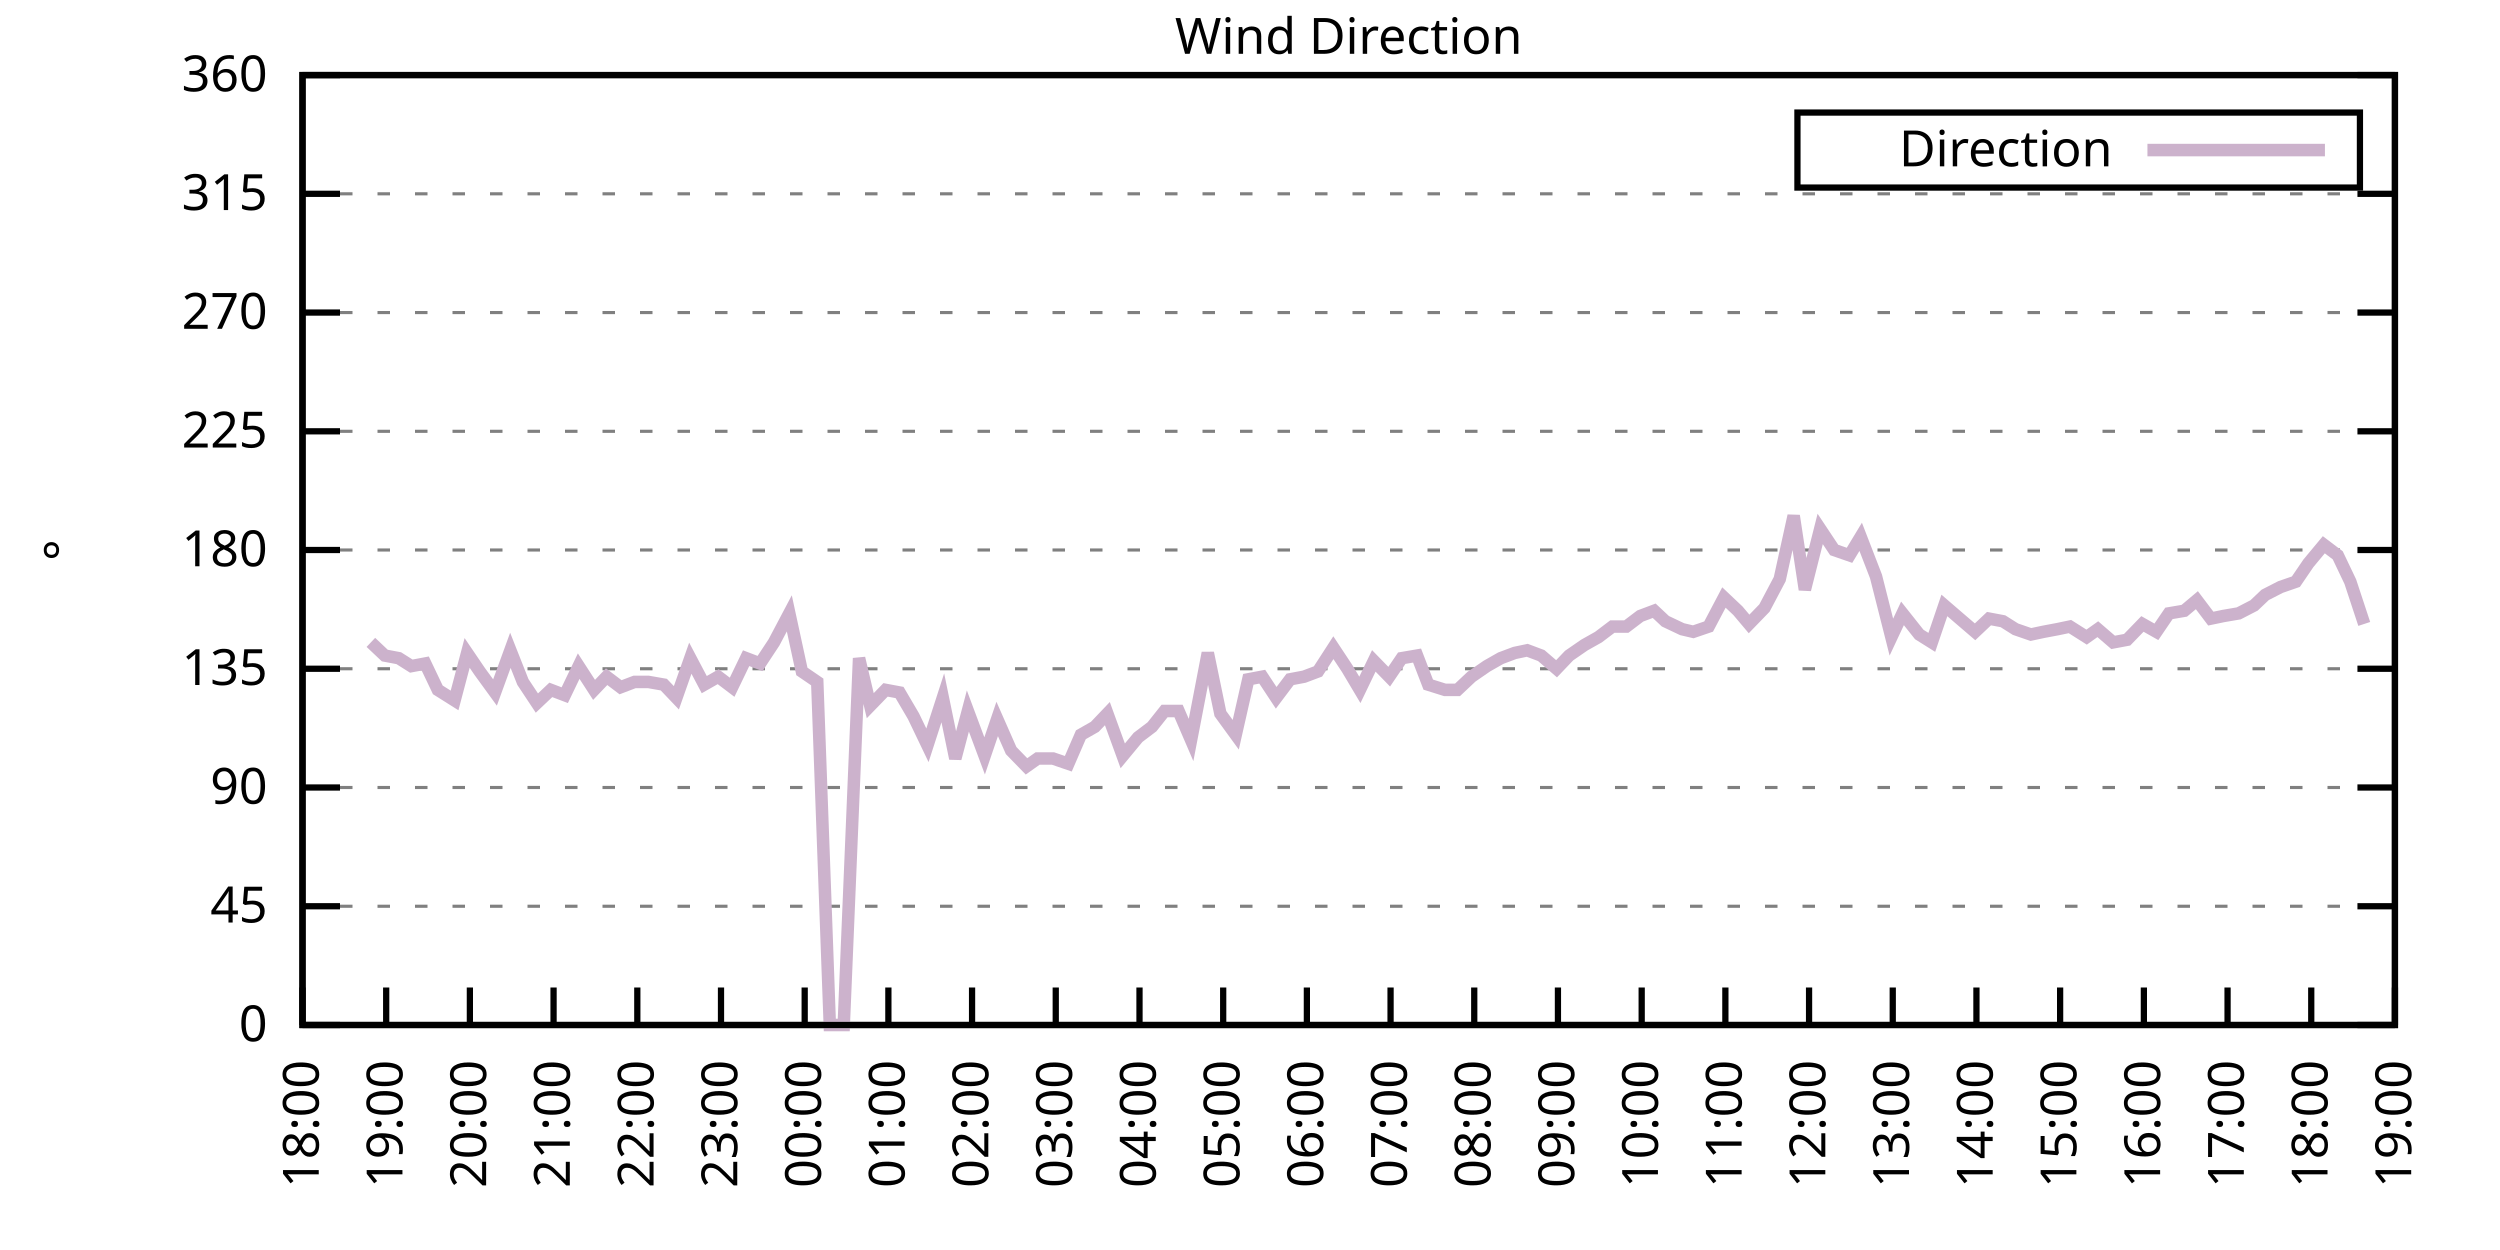
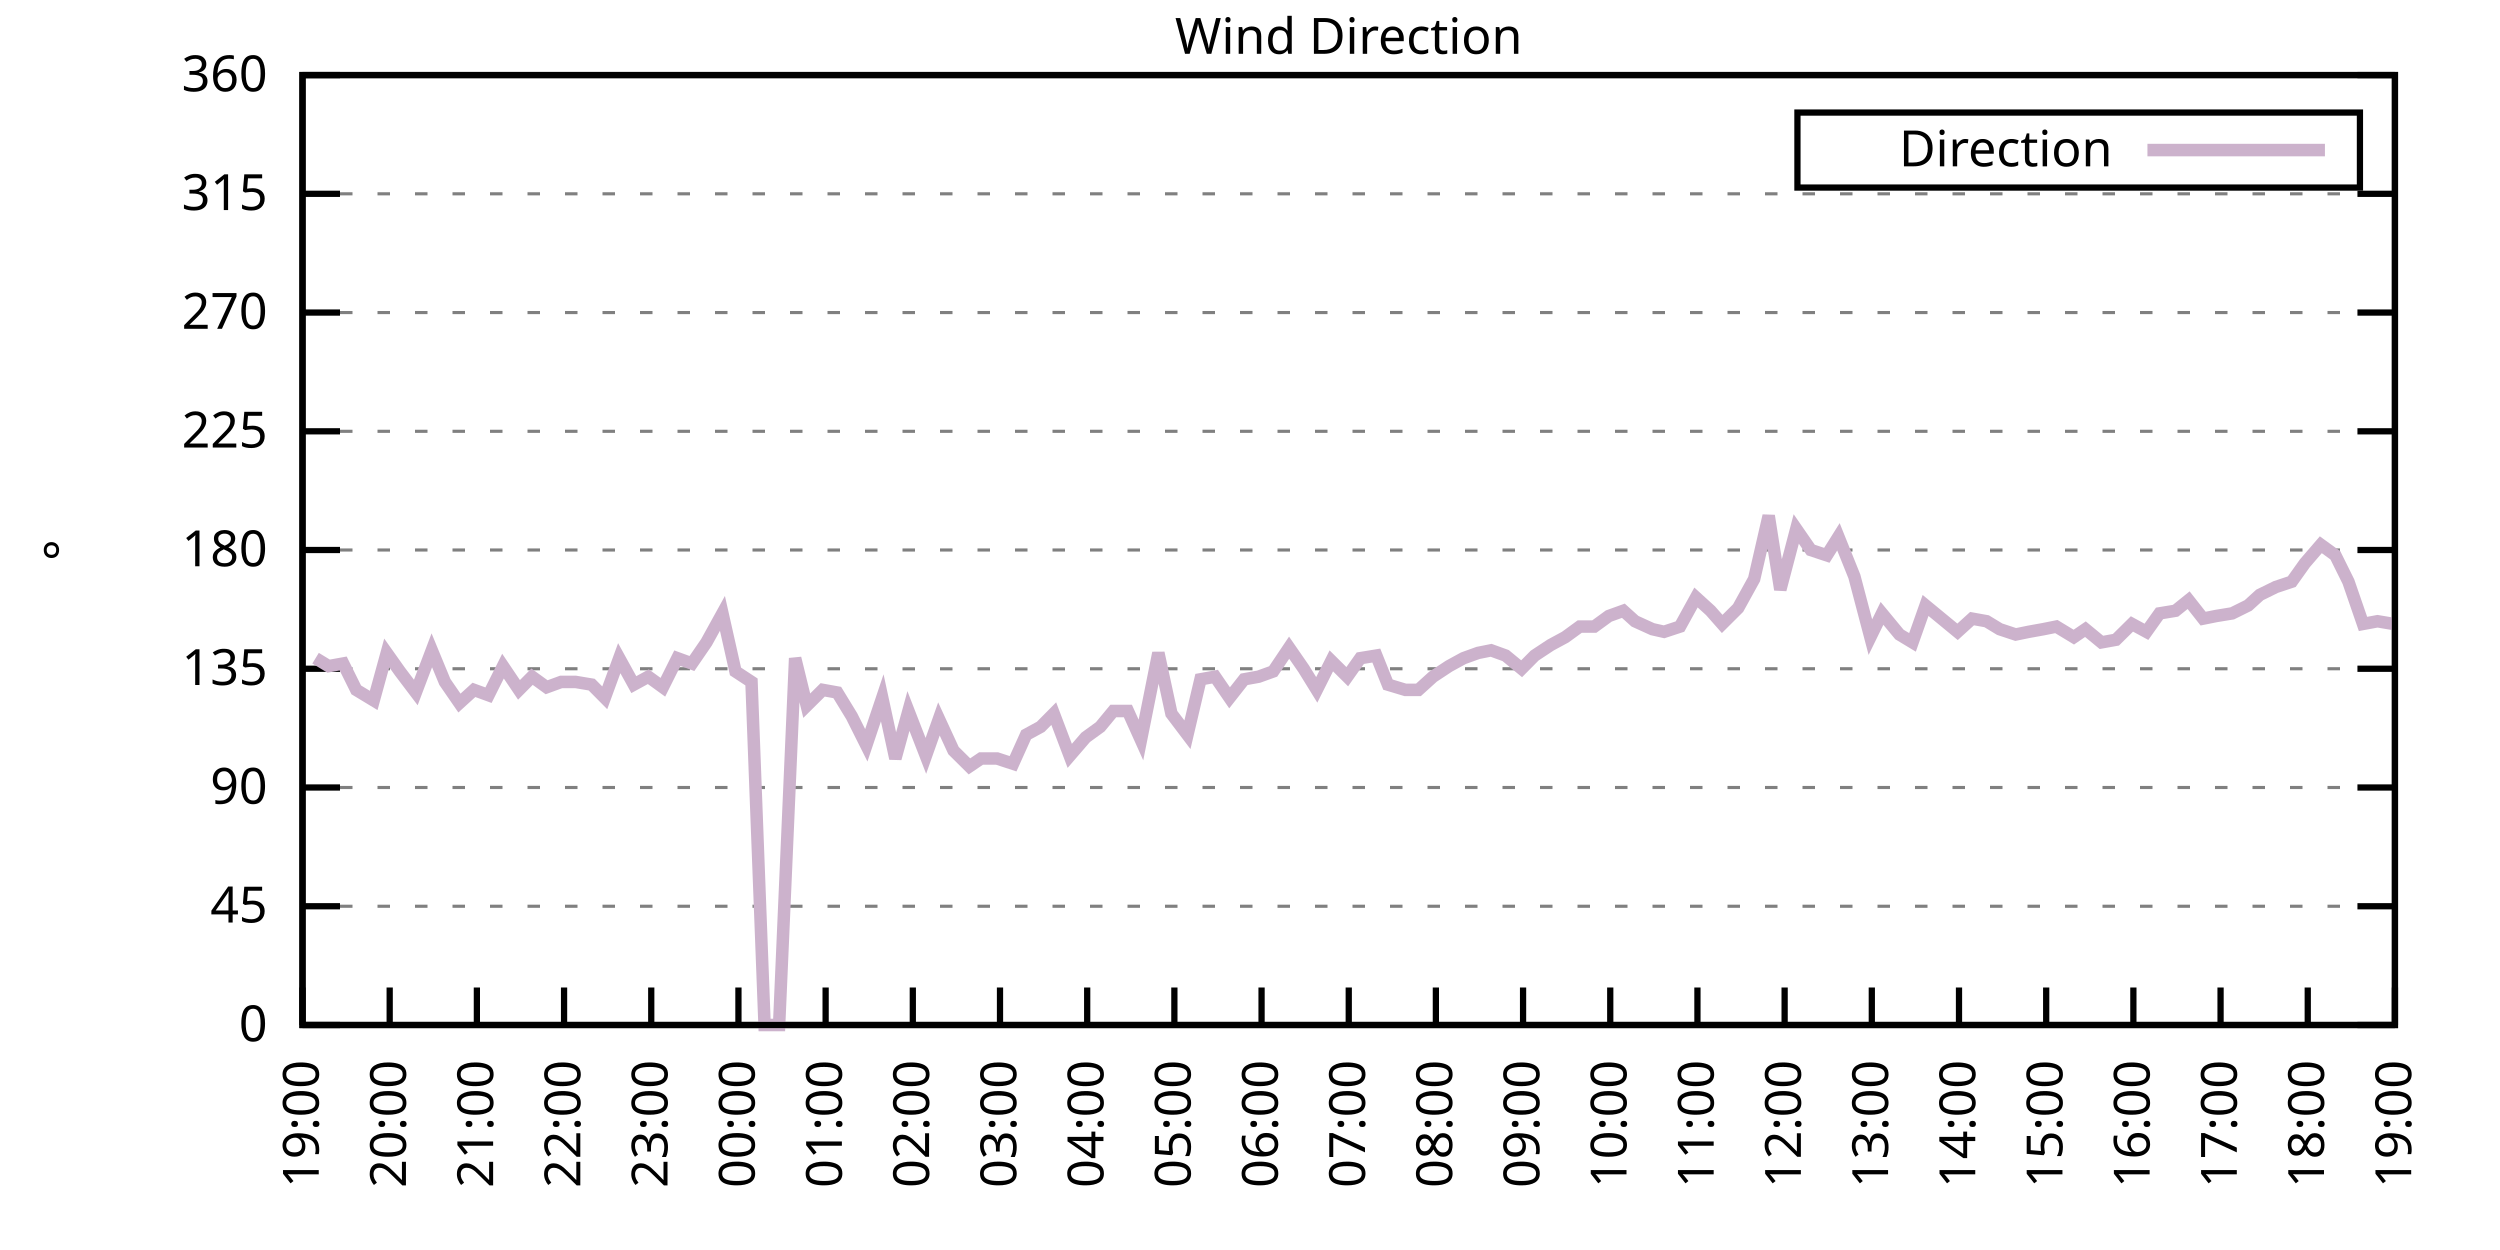
<svg xmlns="http://www.w3.org/2000/svg" xmlns:xlink="http://www.w3.org/1999/xlink" width="400" height="200" viewBox="0 0 400 200">
  <g id="gnuplot_canvas">
    <rect x="0" y="0" width="400" height="200" fill="none" />
    <defs>
      <circle id="gpDot" r="0.5" stroke-width="0.5" stroke="currentColor" />
      <path id="gpPt0" stroke-width="0.333" stroke="currentColor" d="M-1,0 h2 M0,-1 v2" />
      <path id="gpPt1" stroke-width="0.333" stroke="currentColor" d="M-1,-1 L1,1 M1,-1 L-1,1" />
      <path id="gpPt2" stroke-width="0.333" stroke="currentColor" d="M-1,0 L1,0 M0,-1 L0,1 M-1,-1 L1,1 M-1,1 L1,-1" />
      <rect id="gpPt3" stroke-width="0.333" stroke="currentColor" x="-1" y="-1" width="2" height="2" />
      <rect id="gpPt4" stroke-width="0.333" stroke="currentColor" fill="currentColor" x="-1" y="-1" width="2" height="2" />
      <circle id="gpPt5" stroke-width="0.333" stroke="currentColor" cx="0" cy="0" r="1" />
      <use xlink:href="#gpPt5" id="gpPt6" fill="currentColor" stroke="none" />
      <path id="gpPt7" stroke-width="0.333" stroke="currentColor" d="M0,-1.33 L-1.33,0.67 L1.33,0.67 z" />
      <use xlink:href="#gpPt7" id="gpPt8" fill="currentColor" stroke="none" />
      <use xlink:href="#gpPt7" id="gpPt9" stroke="currentColor" transform="rotate(180)" />
      <use xlink:href="#gpPt9" id="gpPt10" fill="currentColor" stroke="none" />
      <use xlink:href="#gpPt3" id="gpPt11" stroke="currentColor" transform="rotate(45)" />
      <use xlink:href="#gpPt11" id="gpPt12" fill="currentColor" stroke="none" />
      <path id="gpPt13" stroke-width="0.333" stroke="currentColor" d="M0,1.330 L1.265,0.411 L0.782,-1.067 L-0.782,-1.076 L-1.265,0.411 z" />
      <use xlink:href="#gpPt13" id="gpPt14" fill="currentColor" stroke="none" />
      <filter id="textbox" filterUnits="objectBoundingBox" x="0" y="0" height="1" width="1">
        <feFlood flood-color="white" flood-opacity="1" result="bgnd" />
        <feComposite in="SourceGraphic" in2="bgnd" operator="atop" />
      </filter>
      <filter id="greybox" filterUnits="objectBoundingBox" x="0" y="0" height="1" width="1">
        <feFlood flood-color="lightgrey" flood-opacity="1" result="grey" />
        <feComposite in="SourceGraphic" in2="grey" operator="atop" />
      </filter>
    </defs>
    <g fill="none" color="white" stroke="currentColor" stroke-width="1.00" stroke-linecap="butt" stroke-linejoin="miter">
</g>
    <g fill="none" color="black" stroke="currentColor" stroke-width="1.00" stroke-linecap="butt" stroke-linejoin="miter">
      <g stroke="none" shape-rendering="crispEdges">
        <polygon fill="rgb(255, 255, 255)" points="48.40,164.00 383.18,164.00 383.18,12.02 48.40,12.02 " />
      </g>
    </g>
    <g fill="none" color="black" stroke="currentColor" stroke-width="1.00" stroke-linecap="butt" stroke-linejoin="miter">
</g>
    <g fill="none" color="black" stroke="black" stroke-width="0.50" stroke-linecap="butt" stroke-linejoin="miter">
</g>
    <g fill="none" color="gray" stroke="currentColor" stroke-width="0.50" stroke-linecap="butt" stroke-linejoin="miter">
      <path stroke="gray" stroke-dasharray="2,4" class="gridline" d="M48.40,164.00 L383.19,164.00  " />
    </g>
    <g fill="none" color="gray" stroke="gray" stroke-width="1.00" stroke-linecap="butt" stroke-linejoin="miter">
</g>
    <g fill="none" color="black" stroke="currentColor" stroke-width="1.00" stroke-linecap="butt" stroke-linejoin="miter">
      <path stroke="black" d="M48.40,164.00 L54.40,164.00 M383.19,164.00 L377.19,164.00  " />
      <g transform="translate(42.80,166.60)" stroke="none" fill="black" font-family="Sans" font-size="8.00" text-anchor="end">
        <text>
          <tspan font-family="Sans"> 0</tspan>
        </text>
      </g>
    </g>
    <g fill="none" color="black" stroke="currentColor" stroke-width="1.00" stroke-linecap="butt" stroke-linejoin="miter">
</g>
    <g fill="none" color="black" stroke="black" stroke-width="0.50" stroke-linecap="butt" stroke-linejoin="miter">
</g>
    <g fill="none" color="gray" stroke="currentColor" stroke-width="0.50" stroke-linecap="butt" stroke-linejoin="miter">
      <path stroke="gray" stroke-dasharray="2,4" class="gridline" d="M48.40,145.00 L383.19,145.00  " />
    </g>
    <g fill="none" color="gray" stroke="gray" stroke-width="1.00" stroke-linecap="butt" stroke-linejoin="miter">
</g>
    <g fill="none" color="black" stroke="currentColor" stroke-width="1.00" stroke-linecap="butt" stroke-linejoin="miter">
      <path stroke="black" d="M48.40,145.00 L54.40,145.00 M383.19,145.00 L377.19,145.00  " />
      <g transform="translate(42.80,147.60)" stroke="none" fill="black" font-family="Sans" font-size="8.00" text-anchor="end">
        <text>
          <tspan font-family="Sans"> 45</tspan>
        </text>
      </g>
    </g>
    <g fill="none" color="black" stroke="currentColor" stroke-width="1.00" stroke-linecap="butt" stroke-linejoin="miter">
</g>
    <g fill="none" color="black" stroke="black" stroke-width="0.50" stroke-linecap="butt" stroke-linejoin="miter">
</g>
    <g fill="none" color="gray" stroke="currentColor" stroke-width="0.50" stroke-linecap="butt" stroke-linejoin="miter">
      <path stroke="gray" stroke-dasharray="2,4" class="gridline" d="M48.40,126.00 L383.19,126.00  " />
    </g>
    <g fill="none" color="gray" stroke="gray" stroke-width="1.00" stroke-linecap="butt" stroke-linejoin="miter">
</g>
    <g fill="none" color="black" stroke="currentColor" stroke-width="1.00" stroke-linecap="butt" stroke-linejoin="miter">
      <path stroke="black" d="M48.40,126.00 L54.40,126.00 M383.19,126.00 L377.19,126.00  " />
      <g transform="translate(42.80,128.60)" stroke="none" fill="black" font-family="Sans" font-size="8.00" text-anchor="end">
        <text>
          <tspan font-family="Sans"> 90</tspan>
        </text>
      </g>
    </g>
    <g fill="none" color="black" stroke="currentColor" stroke-width="1.00" stroke-linecap="butt" stroke-linejoin="miter">
</g>
    <g fill="none" color="black" stroke="black" stroke-width="0.50" stroke-linecap="butt" stroke-linejoin="miter">
</g>
    <g fill="none" color="gray" stroke="currentColor" stroke-width="0.50" stroke-linecap="butt" stroke-linejoin="miter">
      <path stroke="gray" stroke-dasharray="2,4" class="gridline" d="M48.40,107.00 L383.19,107.00  " />
    </g>
    <g fill="none" color="gray" stroke="gray" stroke-width="1.00" stroke-linecap="butt" stroke-linejoin="miter">
</g>
    <g fill="none" color="black" stroke="currentColor" stroke-width="1.00" stroke-linecap="butt" stroke-linejoin="miter">
      <path stroke="black" d="M48.40,107.00 L54.40,107.00 M383.19,107.00 L377.19,107.00  " />
      <g transform="translate(42.80,109.60)" stroke="none" fill="black" font-family="Sans" font-size="8.00" text-anchor="end">
        <text>
          <tspan font-family="Sans"> 135</tspan>
        </text>
      </g>
    </g>
    <g fill="none" color="black" stroke="currentColor" stroke-width="1.00" stroke-linecap="butt" stroke-linejoin="miter">
</g>
    <g fill="none" color="black" stroke="black" stroke-width="0.50" stroke-linecap="butt" stroke-linejoin="miter">
</g>
    <g fill="none" color="gray" stroke="currentColor" stroke-width="0.50" stroke-linecap="butt" stroke-linejoin="miter">
      <path stroke="gray" stroke-dasharray="2,4" class="gridline" d="M48.40,88.00 L383.19,88.00  " />
    </g>
    <g fill="none" color="gray" stroke="gray" stroke-width="1.00" stroke-linecap="butt" stroke-linejoin="miter">
</g>
    <g fill="none" color="black" stroke="currentColor" stroke-width="1.00" stroke-linecap="butt" stroke-linejoin="miter">
      <path stroke="black" d="M48.40,88.00 L54.40,88.00 M383.19,88.00 L377.19,88.00  " />
      <g transform="translate(42.80,90.60)" stroke="none" fill="black" font-family="Sans" font-size="8.00" text-anchor="end">
        <text>
          <tspan font-family="Sans"> 180</tspan>
        </text>
      </g>
    </g>
    <g fill="none" color="black" stroke="currentColor" stroke-width="1.00" stroke-linecap="butt" stroke-linejoin="miter">
</g>
    <g fill="none" color="black" stroke="black" stroke-width="0.50" stroke-linecap="butt" stroke-linejoin="miter">
</g>
    <g fill="none" color="gray" stroke="currentColor" stroke-width="0.50" stroke-linecap="butt" stroke-linejoin="miter">
      <path stroke="gray" stroke-dasharray="2,4" class="gridline" d="M48.40,69.01 L383.19,69.01  " />
    </g>
    <g fill="none" color="gray" stroke="gray" stroke-width="1.00" stroke-linecap="butt" stroke-linejoin="miter">
</g>
    <g fill="none" color="black" stroke="currentColor" stroke-width="1.00" stroke-linecap="butt" stroke-linejoin="miter">
      <path stroke="black" d="M48.40,69.01 L54.40,69.01 M383.19,69.01 L377.19,69.01  " />
      <g transform="translate(42.80,71.61)" stroke="none" fill="black" font-family="Sans" font-size="8.00" text-anchor="end">
        <text>
          <tspan font-family="Sans"> 225</tspan>
        </text>
      </g>
    </g>
    <g fill="none" color="black" stroke="currentColor" stroke-width="1.00" stroke-linecap="butt" stroke-linejoin="miter">
</g>
    <g fill="none" color="black" stroke="black" stroke-width="0.50" stroke-linecap="butt" stroke-linejoin="miter">
</g>
    <g fill="none" color="gray" stroke="currentColor" stroke-width="0.50" stroke-linecap="butt" stroke-linejoin="miter">
      <path stroke="gray" stroke-dasharray="2,4" class="gridline" d="M48.40,50.01 L383.19,50.01  " />
    </g>
    <g fill="none" color="gray" stroke="gray" stroke-width="1.00" stroke-linecap="butt" stroke-linejoin="miter">
</g>
    <g fill="none" color="black" stroke="currentColor" stroke-width="1.00" stroke-linecap="butt" stroke-linejoin="miter">
      <path stroke="black" d="M48.40,50.01 L54.40,50.01 M383.19,50.01 L377.19,50.01  " />
      <g transform="translate(42.80,52.61)" stroke="none" fill="black" font-family="Sans" font-size="8.00" text-anchor="end">
        <text>
          <tspan font-family="Sans"> 270</tspan>
        </text>
      </g>
    </g>
    <g fill="none" color="black" stroke="currentColor" stroke-width="1.00" stroke-linecap="butt" stroke-linejoin="miter">
</g>
    <g fill="none" color="black" stroke="black" stroke-width="0.50" stroke-linecap="butt" stroke-linejoin="miter">
</g>
    <g fill="none" color="gray" stroke="currentColor" stroke-width="0.50" stroke-linecap="butt" stroke-linejoin="miter">
      <path stroke="gray" stroke-dasharray="2,4" class="gridline" d="M48.40,31.01 L383.19,31.01  " />
    </g>
    <g fill="none" color="gray" stroke="gray" stroke-width="1.00" stroke-linecap="butt" stroke-linejoin="miter">
</g>
    <g fill="none" color="black" stroke="currentColor" stroke-width="1.00" stroke-linecap="butt" stroke-linejoin="miter">
      <path stroke="black" d="M48.40,31.01 L54.40,31.01 M383.19,31.01 L377.19,31.01  " />
      <g transform="translate(42.80,33.61)" stroke="none" fill="black" font-family="Sans" font-size="8.00" text-anchor="end">
        <text>
          <tspan font-family="Sans"> 315</tspan>
        </text>
      </g>
    </g>
    <g fill="none" color="black" stroke="currentColor" stroke-width="1.00" stroke-linecap="butt" stroke-linejoin="miter">
</g>
    <g fill="none" color="black" stroke="black" stroke-width="0.50" stroke-linecap="butt" stroke-linejoin="miter">
</g>
    <g fill="none" color="gray" stroke="currentColor" stroke-width="0.50" stroke-linecap="butt" stroke-linejoin="miter">
      <path stroke="gray" stroke-dasharray="2,4" class="gridline" d="M48.40,12.01 L383.19,12.01  " />
    </g>
    <g fill="none" color="gray" stroke="gray" stroke-width="1.00" stroke-linecap="butt" stroke-linejoin="miter">
</g>
    <g fill="none" color="black" stroke="currentColor" stroke-width="1.00" stroke-linecap="butt" stroke-linejoin="miter">
      <path stroke="black" d="M48.40,12.01 L54.40,12.01 M383.19,12.01 L377.19,12.01  " />
      <g transform="translate(42.80,14.61)" stroke="none" fill="black" font-family="Sans" font-size="8.00" text-anchor="end">
        <text>
          <tspan font-family="Sans"> 360</tspan>
        </text>
      </g>
    </g>
    <g fill="none" color="black" stroke="currentColor" stroke-width="1.00" stroke-linecap="butt" stroke-linejoin="miter">
      <path stroke="black" d="M48.40,164.00 L48.40,158.00  " />
      <g transform="translate(51.00,169.60) rotate(270.00)" stroke="none" fill="black" font-family="Sans" font-size="8.00" text-anchor="end">
        <text>
-           <tspan font-family="Sans">18:00</tspan>
-         </text>
-       </g>
-     </g>
-     <g fill="none" color="black" stroke="currentColor" stroke-width="1.00" stroke-linecap="butt" stroke-linejoin="miter">
-       <path stroke="black" d="M61.79,164.00 L61.79,158.00  " />
-       <g transform="translate(64.39,169.60) rotate(270.00)" stroke="none" fill="black" font-family="Sans" font-size="8.00" text-anchor="end">
-         <text>
          <tspan font-family="Sans">19:00</tspan>
        </text>
      </g>
    </g>
    <g fill="none" color="black" stroke="currentColor" stroke-width="1.00" stroke-linecap="butt" stroke-linejoin="miter">
-       <path stroke="black" d="M75.18,164.00 L75.18,158.00  " />
-       <g transform="translate(77.78,169.60) rotate(270.00)" stroke="none" fill="black" font-family="Sans" font-size="8.00" text-anchor="end">
+       <path stroke="black" d="M62.35,164.00 L62.35,158.00  " />
+       <g transform="translate(64.95,169.60) rotate(270.00)" stroke="none" fill="black" font-family="Sans" font-size="8.00" text-anchor="end">
        <text>
          <tspan font-family="Sans">20:00</tspan>
        </text>
      </g>
    </g>
    <g fill="none" color="black" stroke="currentColor" stroke-width="1.00" stroke-linecap="butt" stroke-linejoin="miter">
-       <path stroke="black" d="M88.57,164.00 L88.57,158.00  " />
-       <g transform="translate(91.17,169.60) rotate(270.00)" stroke="none" fill="black" font-family="Sans" font-size="8.00" text-anchor="end">
+       <path stroke="black" d="M76.30,164.00 L76.30,158.00  " />
+       <g transform="translate(78.90,169.60) rotate(270.00)" stroke="none" fill="black" font-family="Sans" font-size="8.00" text-anchor="end">
        <text>
          <tspan font-family="Sans">21:00</tspan>
        </text>
      </g>
    </g>
    <g fill="none" color="black" stroke="currentColor" stroke-width="1.00" stroke-linecap="butt" stroke-linejoin="miter">
-       <path stroke="black" d="M101.97,164.00 L101.97,158.00  " />
-       <g transform="translate(104.57,169.60) rotate(270.00)" stroke="none" fill="black" font-family="Sans" font-size="8.00" text-anchor="end">
+       <path stroke="black" d="M90.25,164.00 L90.25,158.00  " />
+       <g transform="translate(92.85,169.60) rotate(270.00)" stroke="none" fill="black" font-family="Sans" font-size="8.00" text-anchor="end">
        <text>
          <tspan font-family="Sans">22:00</tspan>
        </text>
      </g>
    </g>
    <g fill="none" color="black" stroke="currentColor" stroke-width="1.00" stroke-linecap="butt" stroke-linejoin="miter">
-       <path stroke="black" d="M115.36,164.00 L115.36,158.00  " />
-       <g transform="translate(117.96,169.60) rotate(270.00)" stroke="none" fill="black" font-family="Sans" font-size="8.00" text-anchor="end">
+       <path stroke="black" d="M104.20,164.00 L104.20,158.00  " />
+       <g transform="translate(106.80,169.60) rotate(270.00)" stroke="none" fill="black" font-family="Sans" font-size="8.00" text-anchor="end">
        <text>
          <tspan font-family="Sans">23:00</tspan>
        </text>
      </g>
    </g>
    <g fill="none" color="black" stroke="currentColor" stroke-width="1.00" stroke-linecap="butt" stroke-linejoin="miter">
-       <path stroke="black" d="M128.75,164.00 L128.75,158.00  " />
-       <g transform="translate(131.35,169.60) rotate(270.00)" stroke="none" fill="black" font-family="Sans" font-size="8.00" text-anchor="end">
+       <path stroke="black" d="M118.15,164.00 L118.15,158.00  " />
+       <g transform="translate(120.75,169.60) rotate(270.00)" stroke="none" fill="black" font-family="Sans" font-size="8.00" text-anchor="end">
        <text>
          <tspan font-family="Sans">00:00</tspan>
        </text>
      </g>
    </g>
    <g fill="none" color="black" stroke="currentColor" stroke-width="1.00" stroke-linecap="butt" stroke-linejoin="miter">
-       <path stroke="black" d="M142.14,164.00 L142.14,158.00  " />
-       <g transform="translate(144.74,169.60) rotate(270.00)" stroke="none" fill="black" font-family="Sans" font-size="8.00" text-anchor="end">
+       <path stroke="black" d="M132.10,164.00 L132.10,158.00  " />
+       <g transform="translate(134.70,169.60) rotate(270.00)" stroke="none" fill="black" font-family="Sans" font-size="8.00" text-anchor="end">
        <text>
          <tspan font-family="Sans">01:00</tspan>
        </text>
      </g>
    </g>
    <g fill="none" color="black" stroke="currentColor" stroke-width="1.00" stroke-linecap="butt" stroke-linejoin="miter">
-       <path stroke="black" d="M155.53,164.00 L155.53,158.00  " />
-       <g transform="translate(158.13,169.60) rotate(270.00)" stroke="none" fill="black" font-family="Sans" font-size="8.00" text-anchor="end">
+       <path stroke="black" d="M146.05,164.00 L146.05,158.00  " />
+       <g transform="translate(148.65,169.60) rotate(270.00)" stroke="none" fill="black" font-family="Sans" font-size="8.00" text-anchor="end">
        <text>
          <tspan font-family="Sans">02:00</tspan>
        </text>
      </g>
    </g>
    <g fill="none" color="black" stroke="currentColor" stroke-width="1.00" stroke-linecap="butt" stroke-linejoin="miter">
-       <path stroke="black" d="M168.92,164.00 L168.92,158.00  " />
-       <g transform="translate(171.52,169.60) rotate(270.00)" stroke="none" fill="black" font-family="Sans" font-size="8.00" text-anchor="end">
+       <path stroke="black" d="M160.00,164.00 L160.00,158.00  " />
+       <g transform="translate(162.60,169.60) rotate(270.00)" stroke="none" fill="black" font-family="Sans" font-size="8.00" text-anchor="end">
        <text>
          <tspan font-family="Sans">03:00</tspan>
        </text>
      </g>
    </g>
    <g fill="none" color="black" stroke="currentColor" stroke-width="1.00" stroke-linecap="butt" stroke-linejoin="miter">
-       <path stroke="black" d="M182.32,164.00 L182.32,158.00  " />
-       <g transform="translate(184.92,169.60) rotate(270.00)" stroke="none" fill="black" font-family="Sans" font-size="8.00" text-anchor="end">
+       <path stroke="black" d="M173.95,164.00 L173.95,158.00  " />
+       <g transform="translate(176.55,169.60) rotate(270.00)" stroke="none" fill="black" font-family="Sans" font-size="8.00" text-anchor="end">
        <text>
          <tspan font-family="Sans">04:00</tspan>
        </text>
      </g>
    </g>
    <g fill="none" color="black" stroke="currentColor" stroke-width="1.00" stroke-linecap="butt" stroke-linejoin="miter">
-       <path stroke="black" d="M195.71,164.00 L195.71,158.00  " />
-       <g transform="translate(198.31,169.60) rotate(270.00)" stroke="none" fill="black" font-family="Sans" font-size="8.00" text-anchor="end">
+       <path stroke="black" d="M187.90,164.00 L187.90,158.00  " />
+       <g transform="translate(190.50,169.60) rotate(270.00)" stroke="none" fill="black" font-family="Sans" font-size="8.00" text-anchor="end">
        <text>
          <tspan font-family="Sans">05:00</tspan>
        </text>
      </g>
    </g>
    <g fill="none" color="black" stroke="currentColor" stroke-width="1.00" stroke-linecap="butt" stroke-linejoin="miter">
-       <path stroke="black" d="M209.10,164.00 L209.10,158.00  " />
-       <g transform="translate(211.70,169.60) rotate(270.00)" stroke="none" fill="black" font-family="Sans" font-size="8.00" text-anchor="end">
+       <path stroke="black" d="M201.85,164.00 L201.85,158.00  " />
+       <g transform="translate(204.45,169.60) rotate(270.00)" stroke="none" fill="black" font-family="Sans" font-size="8.00" text-anchor="end">
        <text>
          <tspan font-family="Sans">06:00</tspan>
        </text>
      </g>
    </g>
    <g fill="none" color="black" stroke="currentColor" stroke-width="1.00" stroke-linecap="butt" stroke-linejoin="miter">
-       <path stroke="black" d="M222.49,164.00 L222.49,158.00  " />
-       <g transform="translate(225.09,169.60) rotate(270.00)" stroke="none" fill="black" font-family="Sans" font-size="8.00" text-anchor="end">
+       <path stroke="black" d="M215.80,164.00 L215.80,158.00  " />
+       <g transform="translate(218.40,169.60) rotate(270.00)" stroke="none" fill="black" font-family="Sans" font-size="8.00" text-anchor="end">
        <text>
          <tspan font-family="Sans">07:00</tspan>
        </text>
      </g>
    </g>
    <g fill="none" color="black" stroke="currentColor" stroke-width="1.00" stroke-linecap="butt" stroke-linejoin="miter">
-       <path stroke="black" d="M235.88,164.00 L235.88,158.00  " />
-       <g transform="translate(238.48,169.60) rotate(270.00)" stroke="none" fill="black" font-family="Sans" font-size="8.00" text-anchor="end">
+       <path stroke="black" d="M229.74,164.00 L229.74,158.00  " />
+       <g transform="translate(232.34,169.60) rotate(270.00)" stroke="none" fill="black" font-family="Sans" font-size="8.00" text-anchor="end">
        <text>
          <tspan font-family="Sans">08:00</tspan>
        </text>
      </g>
    </g>
    <g fill="none" color="black" stroke="currentColor" stroke-width="1.00" stroke-linecap="butt" stroke-linejoin="miter">
-       <path stroke="black" d="M249.27,164.00 L249.27,158.00  " />
-       <g transform="translate(251.87,169.60) rotate(270.00)" stroke="none" fill="black" font-family="Sans" font-size="8.00" text-anchor="end">
+       <path stroke="black" d="M243.69,164.00 L243.69,158.00  " />
+       <g transform="translate(246.29,169.60) rotate(270.00)" stroke="none" fill="black" font-family="Sans" font-size="8.00" text-anchor="end">
        <text>
          <tspan font-family="Sans">09:00</tspan>
        </text>
      </g>
    </g>
    <g fill="none" color="black" stroke="currentColor" stroke-width="1.00" stroke-linecap="butt" stroke-linejoin="miter">
-       <path stroke="black" d="M262.67,164.00 L262.67,158.00  " />
-       <g transform="translate(265.27,169.60) rotate(270.00)" stroke="none" fill="black" font-family="Sans" font-size="8.00" text-anchor="end">
+       <path stroke="black" d="M257.64,164.00 L257.64,158.00  " />
+       <g transform="translate(260.24,169.60) rotate(270.00)" stroke="none" fill="black" font-family="Sans" font-size="8.00" text-anchor="end">
        <text>
          <tspan font-family="Sans">10:00</tspan>
        </text>
      </g>
    </g>
    <g fill="none" color="black" stroke="currentColor" stroke-width="1.00" stroke-linecap="butt" stroke-linejoin="miter">
-       <path stroke="black" d="M276.06,164.00 L276.06,158.00  " />
-       <g transform="translate(278.66,169.60) rotate(270.00)" stroke="none" fill="black" font-family="Sans" font-size="8.00" text-anchor="end">
+       <path stroke="black" d="M271.59,164.00 L271.59,158.00  " />
+       <g transform="translate(274.19,169.60) rotate(270.00)" stroke="none" fill="black" font-family="Sans" font-size="8.00" text-anchor="end">
        <text>
          <tspan font-family="Sans">11:00</tspan>
        </text>
      </g>
    </g>
    <g fill="none" color="black" stroke="currentColor" stroke-width="1.00" stroke-linecap="butt" stroke-linejoin="miter">
-       <path stroke="black" d="M289.45,164.00 L289.45,158.00  " />
-       <g transform="translate(292.05,169.60) rotate(270.00)" stroke="none" fill="black" font-family="Sans" font-size="8.00" text-anchor="end">
+       <path stroke="black" d="M285.54,164.00 L285.54,158.00  " />
+       <g transform="translate(288.14,169.60) rotate(270.00)" stroke="none" fill="black" font-family="Sans" font-size="8.00" text-anchor="end">
        <text>
          <tspan font-family="Sans">12:00</tspan>
        </text>
      </g>
    </g>
    <g fill="none" color="black" stroke="currentColor" stroke-width="1.00" stroke-linecap="butt" stroke-linejoin="miter">
-       <path stroke="black" d="M302.84,164.00 L302.84,158.00  " />
-       <g transform="translate(305.44,169.60) rotate(270.00)" stroke="none" fill="black" font-family="Sans" font-size="8.00" text-anchor="end">
+       <path stroke="black" d="M299.49,164.00 L299.49,158.00  " />
+       <g transform="translate(302.09,169.60) rotate(270.00)" stroke="none" fill="black" font-family="Sans" font-size="8.00" text-anchor="end">
        <text>
          <tspan font-family="Sans">13:00</tspan>
        </text>
      </g>
    </g>
    <g fill="none" color="black" stroke="currentColor" stroke-width="1.00" stroke-linecap="butt" stroke-linejoin="miter">
-       <path stroke="black" d="M316.23,164.00 L316.23,158.00  " />
-       <g transform="translate(318.83,169.60) rotate(270.00)" stroke="none" fill="black" font-family="Sans" font-size="8.00" text-anchor="end">
+       <path stroke="black" d="M313.44,164.00 L313.44,158.00  " />
+       <g transform="translate(316.04,169.60) rotate(270.00)" stroke="none" fill="black" font-family="Sans" font-size="8.00" text-anchor="end">
        <text>
          <tspan font-family="Sans">14:00</tspan>
        </text>
      </g>
    </g>
    <g fill="none" color="black" stroke="currentColor" stroke-width="1.00" stroke-linecap="butt" stroke-linejoin="miter">
-       <path stroke="black" d="M329.62,164.00 L329.62,158.00  " />
-       <g transform="translate(332.22,169.60) rotate(270.00)" stroke="none" fill="black" font-family="Sans" font-size="8.00" text-anchor="end">
+       <path stroke="black" d="M327.39,164.00 L327.39,158.00  " />
+       <g transform="translate(329.99,169.60) rotate(270.00)" stroke="none" fill="black" font-family="Sans" font-size="8.00" text-anchor="end">
        <text>
          <tspan font-family="Sans">15:00</tspan>
        </text>
      </g>
    </g>
    <g fill="none" color="black" stroke="currentColor" stroke-width="1.00" stroke-linecap="butt" stroke-linejoin="miter">
-       <path stroke="black" d="M343.02,164.00 L343.02,158.00  " />
-       <g transform="translate(345.62,169.60) rotate(270.00)" stroke="none" fill="black" font-family="Sans" font-size="8.00" text-anchor="end">
+       <path stroke="black" d="M341.34,164.00 L341.34,158.00  " />
+       <g transform="translate(343.94,169.60) rotate(270.00)" stroke="none" fill="black" font-family="Sans" font-size="8.00" text-anchor="end">
        <text>
          <tspan font-family="Sans">16:00</tspan>
        </text>
      </g>
    </g>
    <g fill="none" color="black" stroke="currentColor" stroke-width="1.00" stroke-linecap="butt" stroke-linejoin="miter">
-       <path stroke="black" d="M356.41,164.00 L356.41,158.00  " />
-       <g transform="translate(359.01,169.60) rotate(270.00)" stroke="none" fill="black" font-family="Sans" font-size="8.00" text-anchor="end">
+       <path stroke="black" d="M355.29,164.00 L355.29,158.00  " />
+       <g transform="translate(357.89,169.60) rotate(270.00)" stroke="none" fill="black" font-family="Sans" font-size="8.00" text-anchor="end">
        <text>
          <tspan font-family="Sans">17:00</tspan>
        </text>
      </g>
    </g>
    <g fill="none" color="black" stroke="currentColor" stroke-width="1.00" stroke-linecap="butt" stroke-linejoin="miter">
-       <path stroke="black" d="M369.80,164.00 L369.80,158.00  " />
-       <g transform="translate(372.40,169.60) rotate(270.00)" stroke="none" fill="black" font-family="Sans" font-size="8.00" text-anchor="end">
+       <path stroke="black" d="M369.24,164.00 L369.24,158.00  " />
+       <g transform="translate(371.84,169.60) rotate(270.00)" stroke="none" fill="black" font-family="Sans" font-size="8.00" text-anchor="end">
        <text>
          <tspan font-family="Sans">18:00</tspan>
        </text>
      </g>
    </g>
    <g fill="none" color="black" stroke="currentColor" stroke-width="1.00" stroke-linecap="butt" stroke-linejoin="miter">
      <path stroke="black" d="M383.19,164.00 L383.19,158.00  " />
      <g transform="translate(385.79,169.60) rotate(270.00)" stroke="none" fill="black" font-family="Sans" font-size="8.00" text-anchor="end">
        <text>
          <tspan font-family="Sans">19:00</tspan>
        </text>
      </g>
    </g>
    <g fill="none" color="black" stroke="currentColor" stroke-width="1.00" stroke-linecap="butt" stroke-linejoin="miter">
</g>
    <g fill="none" color="black" stroke="currentColor" stroke-width="1.00" stroke-linecap="butt" stroke-linejoin="miter">
      <path stroke="black" d="M48.40,12.01 L48.40,164.00 L383.19,164.00 L383.19,12.01 L48.40,12.01 Z  " />
    </g>
    <g fill="none" color="black" stroke="currentColor" stroke-width="1.00" stroke-linecap="butt" stroke-linejoin="miter">
</g>
    <g fill="none" color="black" stroke="currentColor" stroke-width="1.00" stroke-linecap="butt" stroke-linejoin="miter">
      <path stroke="black" d="M287.59,30.01 L287.59,18.01 L377.59,18.01 L377.59,30.01 L287.59,30.01 Z  " />
    </g>
    <g id="Wind_direction_plot_1">
      <g fill="none" color="white" stroke="black" stroke-width="2.00" stroke-linecap="butt" stroke-linejoin="miter">
</g>
      <g fill="none" color="black" stroke="currentColor" stroke-width="2.00" stroke-linecap="butt" stroke-linejoin="miter">
        <g transform="translate(337.99,26.61)" stroke="none" fill="black" font-family="Sans" font-size="8.00" text-anchor="end">
          <text>
            <tspan font-family="Sans">Direction</tspan>
          </text>
        </g>
      </g>
      <g fill="none" color="black" stroke="currentColor" stroke-width="2.00" stroke-linecap="butt" stroke-linejoin="miter">
-         <path stroke="rgb(204, 178, 204)" d="M343.59,24.01 L371.99,24.01 M59.34,102.78 L61.57,104.89 L63.80,105.31 L65.81,106.58 L68.04,106.16 L70.05,110.38   L72.73,112.07 L74.74,104.47 L76.75,107.43 L79.20,110.80 L81.66,104.05 L83.66,109.11 L85.90,112.49 L88.13,110.38   L90.36,111.23 L92.59,106.58 L95.05,110.38 L97.06,108.27 L99.29,109.96 L101.52,109.11 L103.75,109.11 L106.21,109.54   L108.22,111.65 L110.45,105.31 L112.68,109.54 L114.91,108.27 L117.14,109.96 L119.38,105.31 L121.61,106.16 L123.84,102.78   L126.29,98.14 L128.30,107.43 L130.76,109.11 L132.77,164.00 L135.00,164.00 L137.45,105.31 L139.24,112.91 L141.69,110.38   L143.93,110.80 L146.16,114.60 L148.39,119.25 L150.85,111.65 L152.85,121.36 L154.86,113.76 L157.54,120.94 L159.55,115.03   L161.78,120.09 L164.24,122.62 L166.02,121.36 L168.48,121.36 L170.93,122.20 L172.94,117.56 L175.17,116.29 L177.18,114.18   L179.64,120.94 L182.09,117.98 L184.32,116.29 L186.33,113.76 L188.57,113.76 L190.57,118.40 L193.25,104.47 L195.26,114.18   L197.72,117.56 L199.73,108.69 L201.96,108.27 L204.19,111.65 L206.42,108.69 L208.65,108.27 L210.88,107.43 L213.34,103.63   L215.57,107.00 L217.58,110.38 L219.81,105.74 L222.27,108.27 L224.28,105.31 L226.73,104.89 L228.52,109.54 L231.20,110.38   L233.20,110.38 L235.44,108.27 L237.89,106.58 L240.12,105.31 L242.36,104.47 L244.36,104.05 L246.60,104.89 L249.05,107.00   L251.06,104.89 L253.51,103.20 L255.75,101.94 L257.98,100.25 L260.21,100.25 L262.44,98.56 L264.67,97.72 L266.46,99.40   L269.14,100.67 L270.92,101.09 L273.38,100.25 L275.83,95.60 L278.07,97.72 L279.85,99.83 L282.31,97.29 L284.76,92.65   L286.99,82.52 L288.78,94.34 L291.23,84.63 L293.47,88.00 L295.92,88.85 L297.71,85.89 L300.16,92.23 L302.62,101.94   L304.40,98.14 L307.08,101.52 L309.09,102.78 L311.10,96.87 L313.55,98.98 L316.01,101.09 L318.24,98.98 L320.47,99.40   L322.48,100.67 L324.94,101.52 L326.95,101.09 L329.18,100.67 L331.19,100.25 L333.86,101.94 L335.65,100.67 L338.10,102.78   L340.34,102.36 L342.79,99.83 L345.02,101.09 L347.03,98.14 L349.49,97.72 L351.50,96.03 L353.73,98.98 L355.74,98.56   L358.19,98.14 L360.65,96.87 L362.43,95.18 L364.89,93.92 L367.34,93.07 L369.35,90.12 L371.81,87.16 L374.04,88.85   L376.05,93.07 L378.28,99.83  " />
+         <path stroke="rgb(204, 178, 204)" d="M343.59,24.01 L371.99,24.01 M50.49,105.31 L52.58,106.58 L54.91,106.16 L57.00,110.38 L59.79,112.07 L61.88,104.47   L63.98,107.43 L66.53,110.80 L69.09,104.05 L71.18,109.11 L73.51,112.49 L75.83,110.38 L78.16,111.23 L80.48,106.58   L83.04,110.38 L85.13,108.27 L87.46,109.96 L89.78,109.11 L92.11,109.11 L94.67,109.54 L96.76,111.65 L99.08,105.31   L101.41,109.54 L103.73,108.27 L106.06,109.96 L108.38,105.31 L110.71,106.16 L113.03,102.78 L115.59,98.14 L117.68,107.43   L120.24,109.11 L122.33,164.00 L124.66,164.00 L127.22,105.31 L129.08,112.91 L131.63,110.38 L133.96,110.80 L136.28,114.60   L138.61,119.25 L141.16,111.65 L143.26,121.36 L145.35,113.76 L148.14,120.94 L150.23,115.03 L152.56,120.09 L155.11,122.62   L156.97,121.36 L159.53,121.36 L162.09,122.20 L164.18,117.56 L166.51,116.29 L168.60,114.18 L171.16,120.94 L173.71,117.98   L176.04,116.29 L178.13,113.76 L180.46,113.76 L182.55,118.40 L185.34,104.47 L187.43,114.18 L189.99,117.56 L192.08,108.69   L194.41,108.27 L196.73,111.65 L199.06,108.69 L201.38,108.27 L203.71,107.43 L206.26,103.63 L208.59,107.00 L210.68,110.38   L213.01,105.74 L215.56,108.27 L217.65,105.31 L220.21,104.89 L222.07,109.54 L224.86,110.38 L226.95,110.38 L229.28,108.27   L231.84,106.58 L234.16,105.31 L236.49,104.47 L238.58,104.05 L240.90,104.89 L243.46,107.00 L245.55,104.89 L248.11,103.20   L250.44,101.94 L252.76,100.25 L255.09,100.25 L257.41,98.56 L259.74,97.72 L261.60,99.40 L264.39,100.67 L266.25,101.09   L268.80,100.25 L271.36,95.60 L273.69,97.72 L275.55,99.83 L278.10,97.29 L280.66,92.65 L282.99,82.52 L284.85,94.34   L287.40,84.63 L289.73,88.00 L292.29,88.85 L294.15,85.89 L296.70,92.23 L299.26,101.94 L301.12,98.14 L303.91,101.52   L306.00,102.78 L308.09,96.87 L310.65,98.98 L313.21,101.09 L315.53,98.98 L317.86,99.40 L319.95,100.67 L322.51,101.52   L324.60,101.09 L326.93,100.67 L329.02,100.25 L331.81,101.94 L333.67,100.67 L336.23,102.78 L338.55,102.36 L341.11,99.83   L343.43,101.09 L345.53,98.14 L348.08,97.72 L350.18,96.03 L352.50,98.98 L354.59,98.56 L357.15,98.14 L359.71,96.87   L361.57,95.18 L364.13,93.92 L366.68,93.07 L368.78,90.12 L371.33,87.16 L373.66,88.85 L375.75,93.07 L378.08,99.83   L380.40,99.40 L382.96,99.83  " />
      </g>
    </g>
    <g fill="none" color="black" stroke="currentColor" stroke-width="2.00" stroke-linecap="butt" stroke-linejoin="miter">
</g>
    <g fill="none" color="black" stroke="black" stroke-width="1.00" stroke-linecap="butt" stroke-linejoin="miter">
</g>
    <g fill="none" color="black" stroke="currentColor" stroke-width="1.00" stroke-linecap="butt" stroke-linejoin="miter">
      <path stroke="black" d="M48.40,12.01 L48.40,164.00 L383.19,164.00 L383.19,12.01 L48.40,12.01 Z  " />
      <g transform="translate(12.80,88.01) rotate(270.00)" stroke="none" fill="black" font-family="Sans" font-size="8.00" text-anchor="middle">
        <text>
          <tspan font-family="Sans">°</tspan>
        </text>
      </g>
    </g>
    <g fill="none" color="black" stroke="currentColor" stroke-width="1.00" stroke-linecap="butt" stroke-linejoin="miter">
</g>
    <g fill="none" color="black" stroke="currentColor" stroke-width="1.00" stroke-linecap="butt" stroke-linejoin="miter">
      <g transform="translate(215.79,8.61)" stroke="none" fill="black" font-family="Sans" font-size="8.00" text-anchor="middle">
        <text>
          <tspan font-family="Sans">Wind Direction</tspan>
        </text>
      </g>
    </g>
    <g fill="none" color="black" stroke="currentColor" stroke-width="1.00" stroke-linecap="butt" stroke-linejoin="miter">
</g>
  </g>
</svg>
